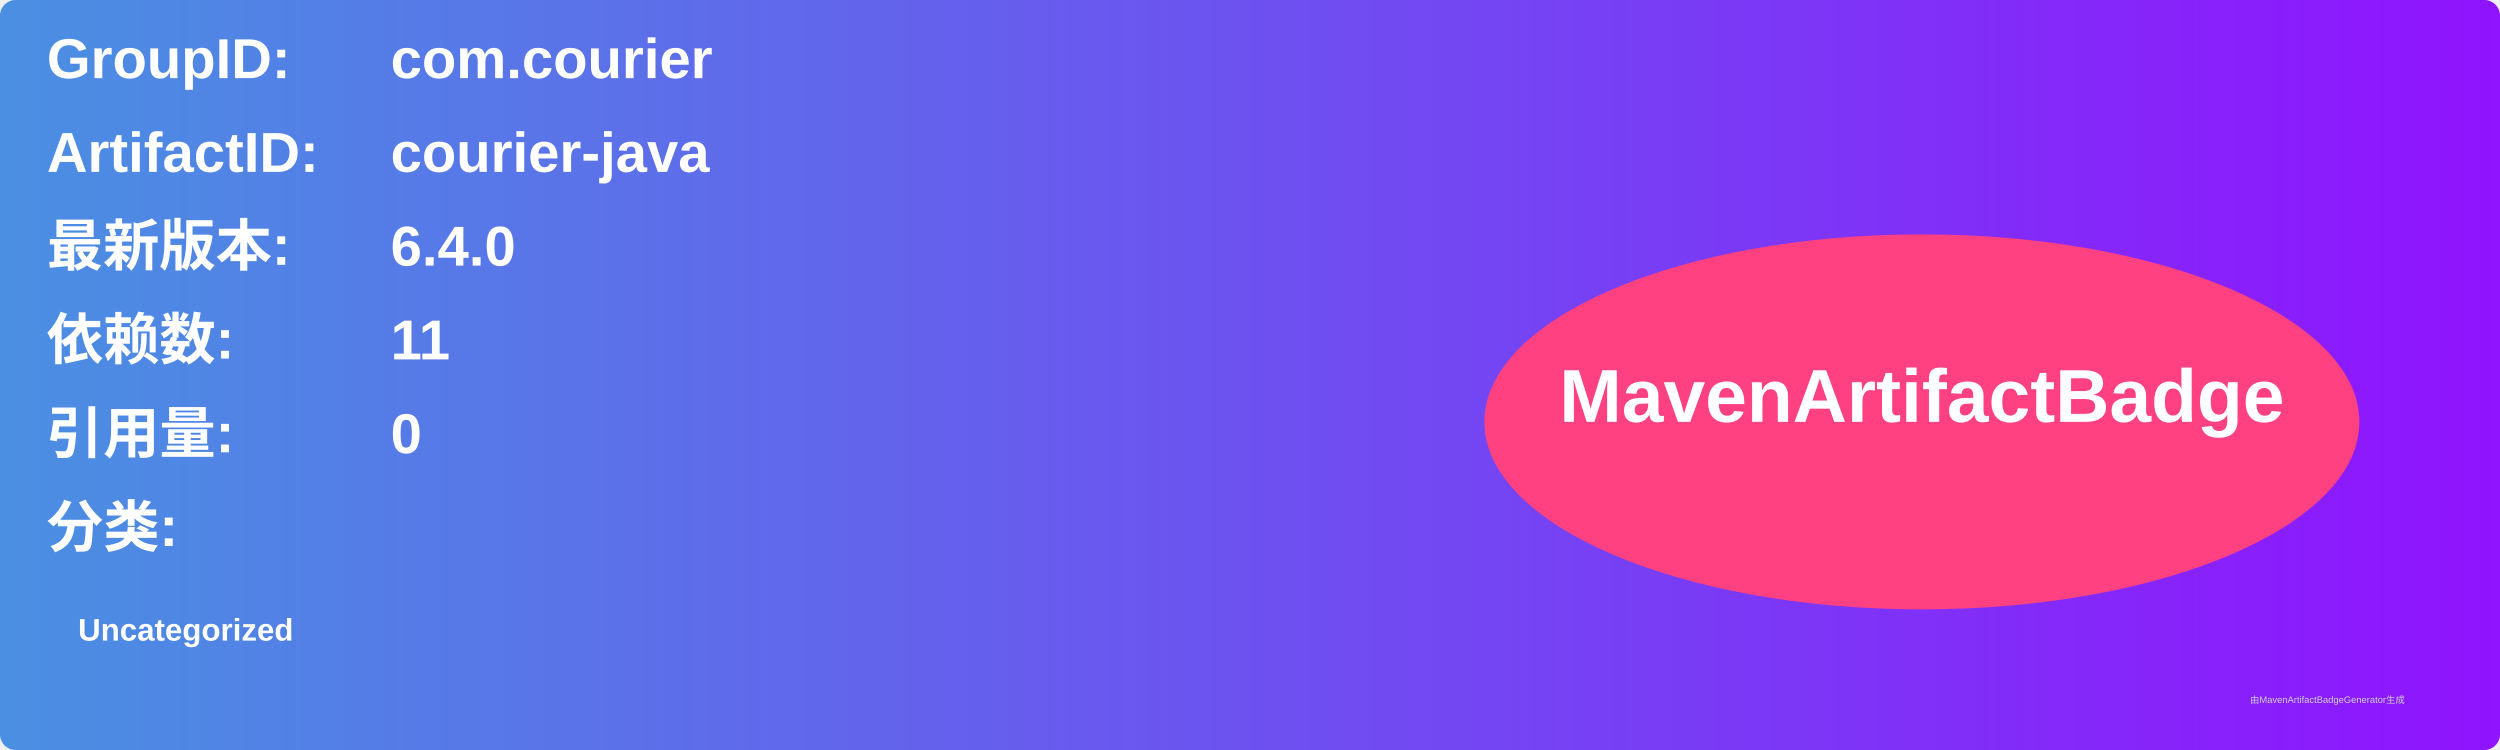
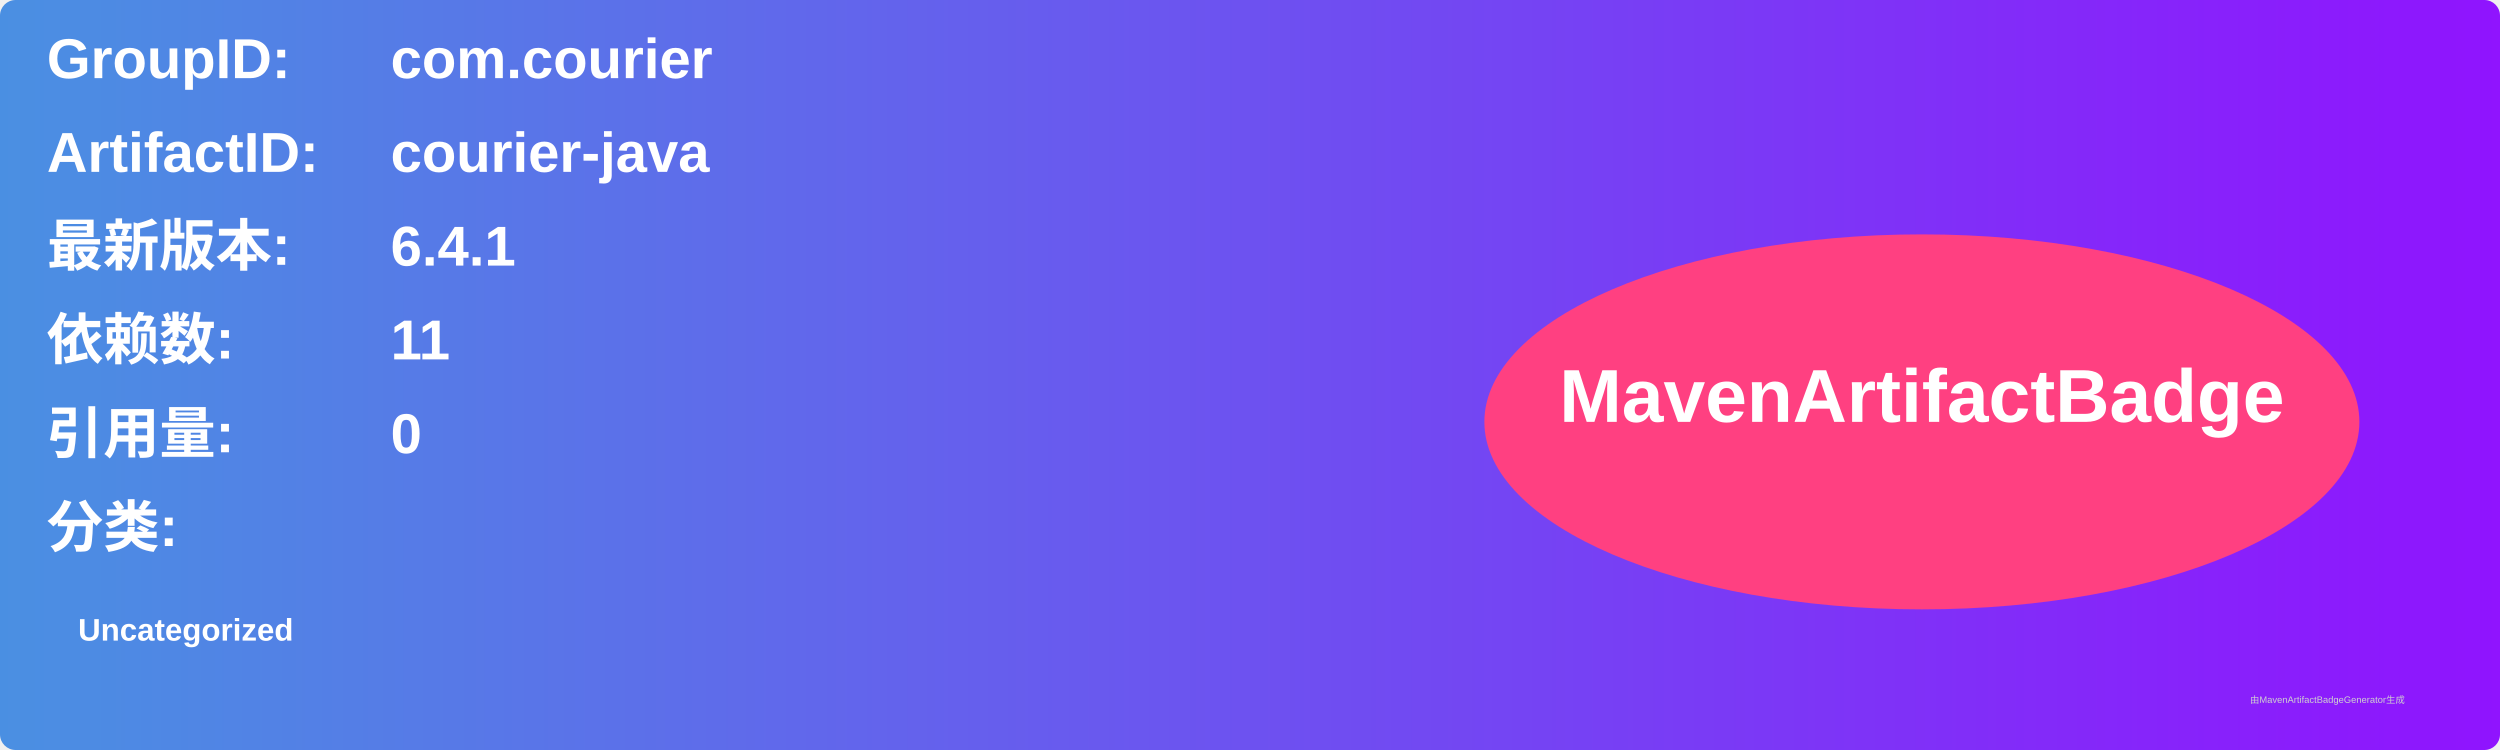
<svg xmlns="http://www.w3.org/2000/svg" width="800" height="240" viewBox="0 0 800 240">
  <linearGradient id="grad" x1="0%" y1="0%" x2="100%" y2="0%">
    <stop offset="0%" stop-color="#4a90e2" />
    <stop offset="100%" stop-color="#9013fe" />
  </linearGradient>
  <rect width="100%" height="100%" rx="5" ry="5" fill="url(#grad)" />
  <g transform="translate(15, 15)">
    <text x="0" y="10" font-family="Arial" font-size="18" fill="white" font-weight="bold" width="260">GroupID:</text>
    <text x="110" y="10" font-family="Arial" font-size="18" fill="white" font-weight="bold" width="460">com.courier</text>
    <text x="0" y="40" font-family="Arial" font-size="18" fill="white" font-weight="bold" width="260">ArtifactID:</text>
    <text x="110" y="40" font-family="Arial" font-size="18" fill="white" font-weight="bold" width="460">courier-java</text>
    <text x="0" y="70" font-family="Arial" font-size="18" fill="white" font-weight="bold">最新版本:</text>
    <text x="110" y="70" font-family="Arial" font-size="18" fill="white" font-weight="bold">
-       <tspan font-weight="bold">6.4.0</tspan>
+       <tspan font-weight="bold">6.4.1</tspan>
    </text>
    <text x="0" y="100" font-family="Arial" font-size="18" fill="white" font-weight="bold">依赖数: </text>
    <text x="110" y="100" font-family="Arial" font-size="18" fill="white">
      <tspan font-weight="bold">11</tspan>
    </text>
    <text x="0" y="130" font-family="Arial" font-size="18" fill="white" font-weight="bold">引用量: </text>
    <text x="110" y="130" font-family="Arial" font-size="18" fill="white">
      <tspan font-weight="bold">0</tspan>
    </text>
    <text x="0" y="160" font-family="Arial" font-size="18" fill="white" font-weight="bold">分类:</text>
    <text x="10" y="190" font-family="Arial" font-size="10" fill="white">
      <tspan font-weight="bold">Uncategorized</tspan>
    </text>
    <ellipse cx="600" cy="120" rx="140" ry="60" fill="#ff4081" />
    <text x="600" y="120" text-anchor="middle" font-family="Arial" font-size="24" fill="white" font-weight="bold">MavenArtifactBadge</text>
  </g>
  <text x="720" y="225" font-family="Arial" font-size="3" fill="#d0d0d0">由MavenArtifactBadgeGenerator生成</text>
</svg>
